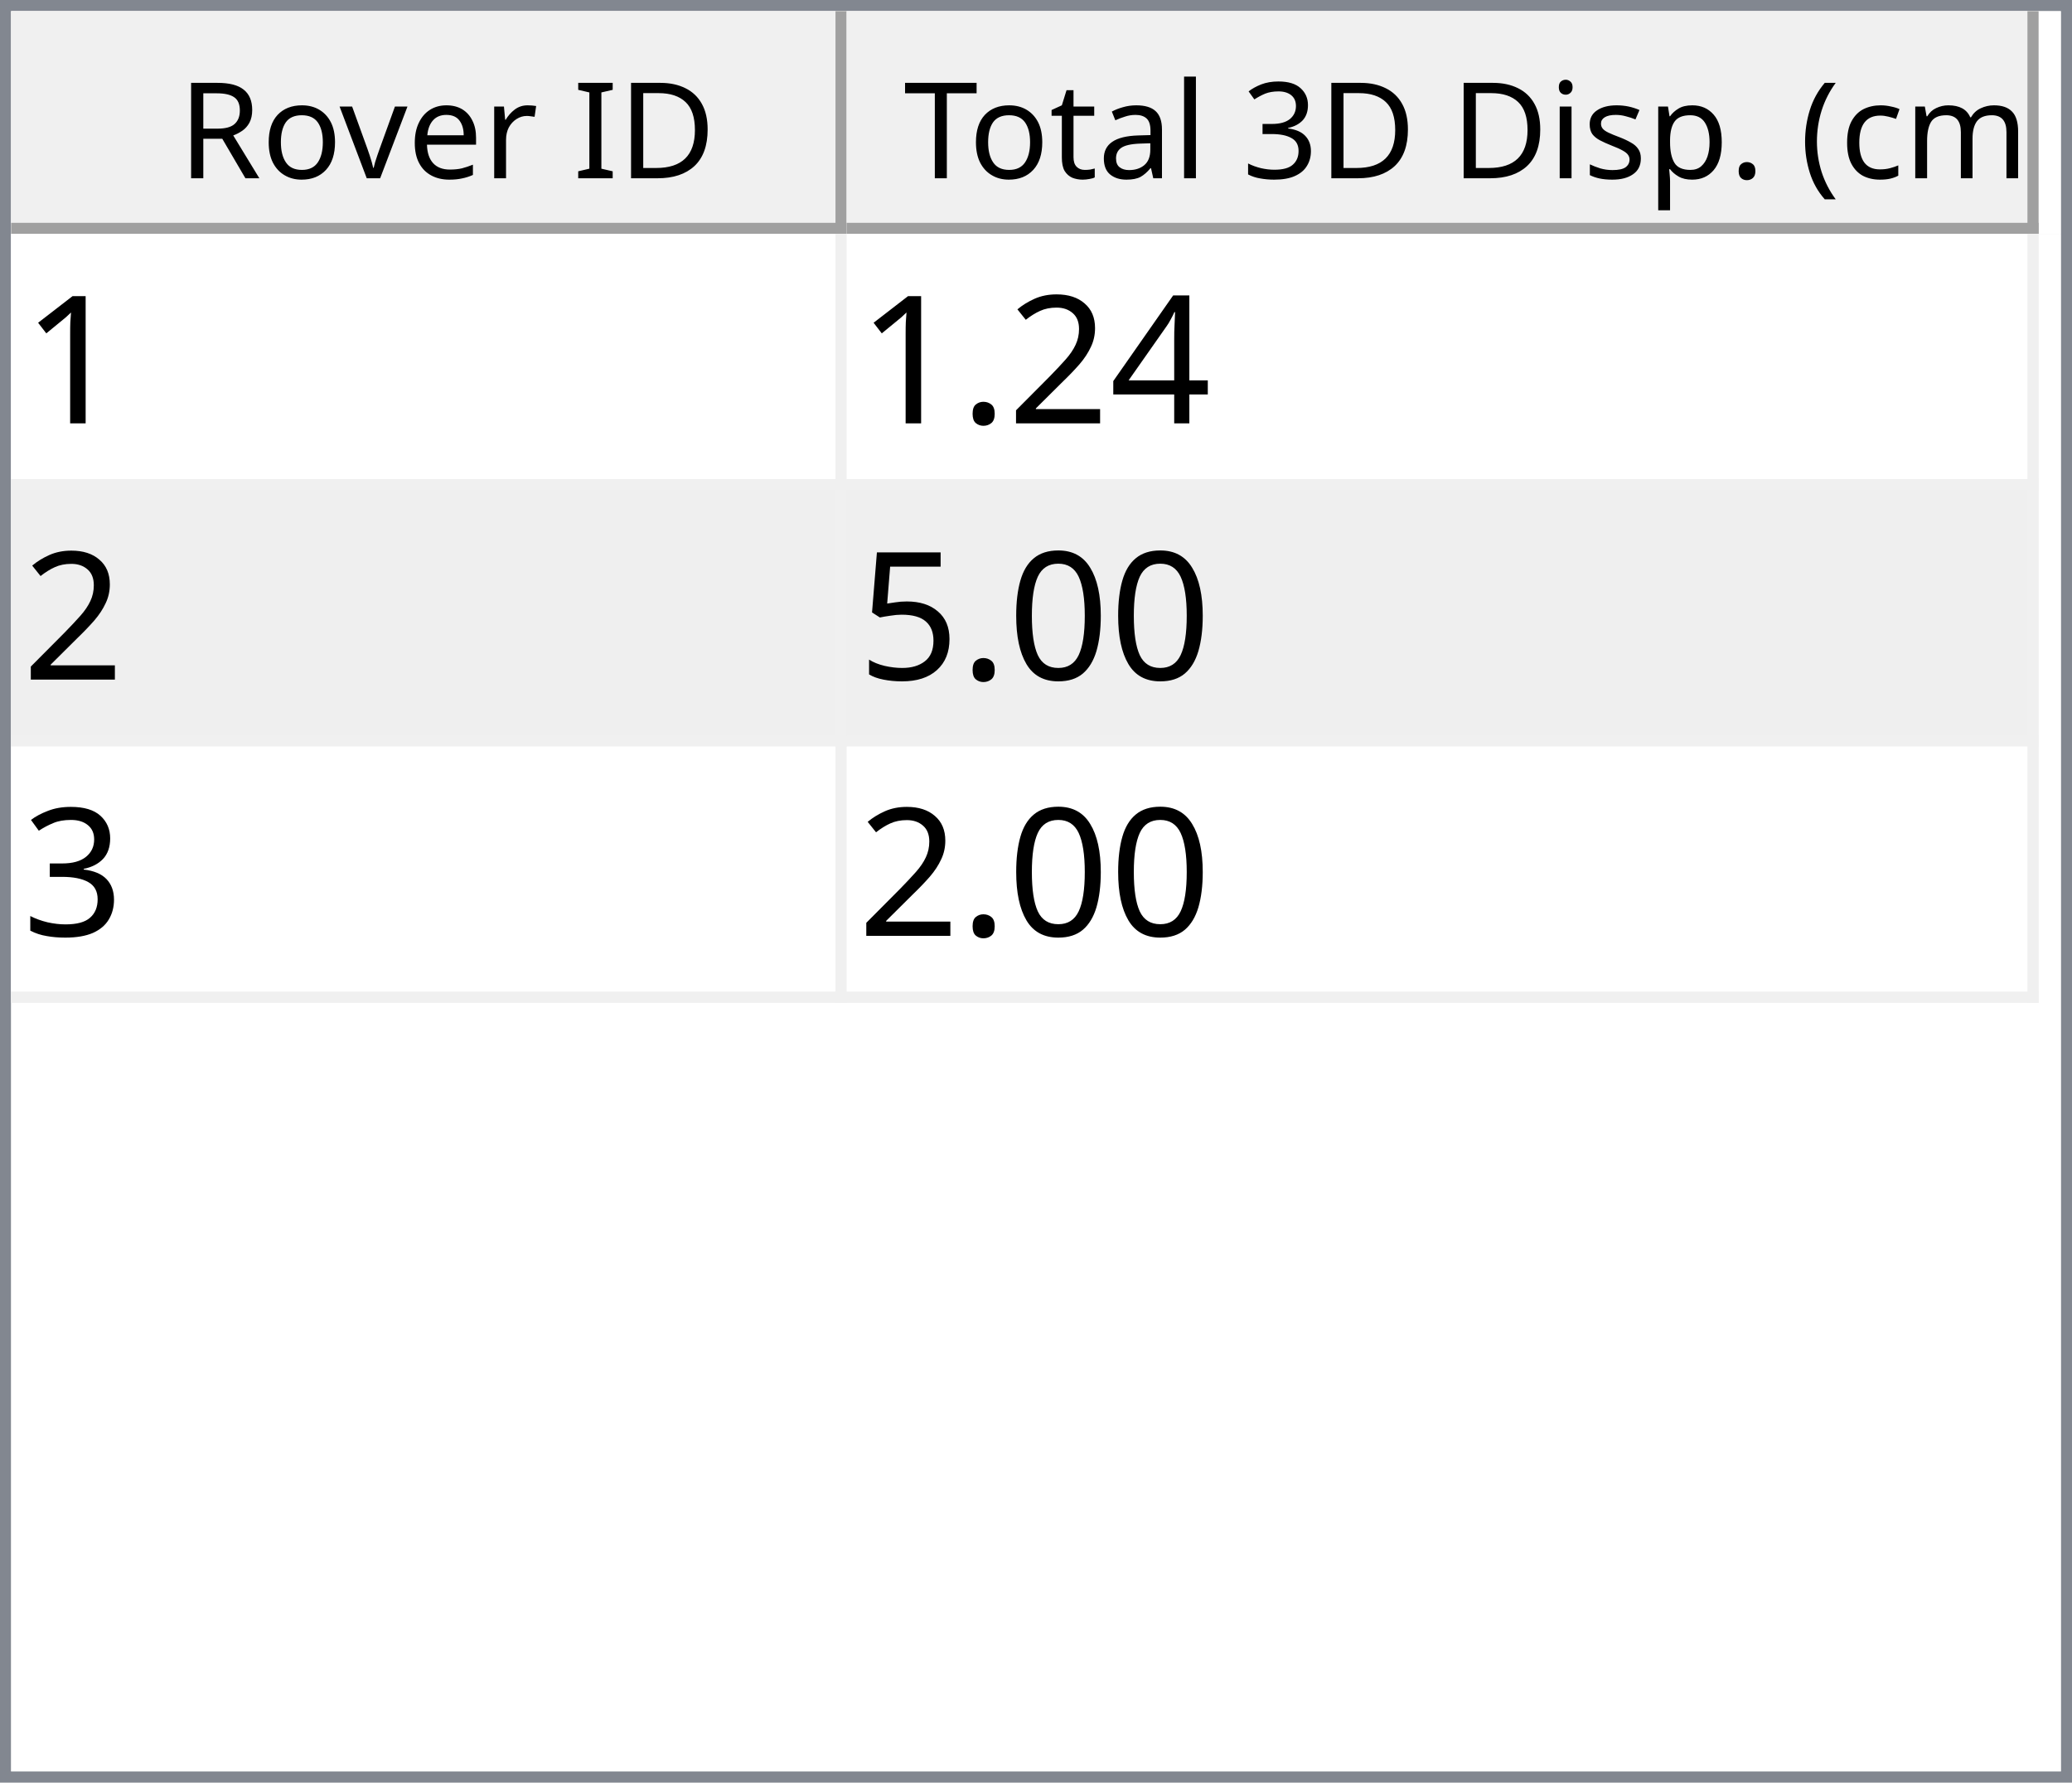
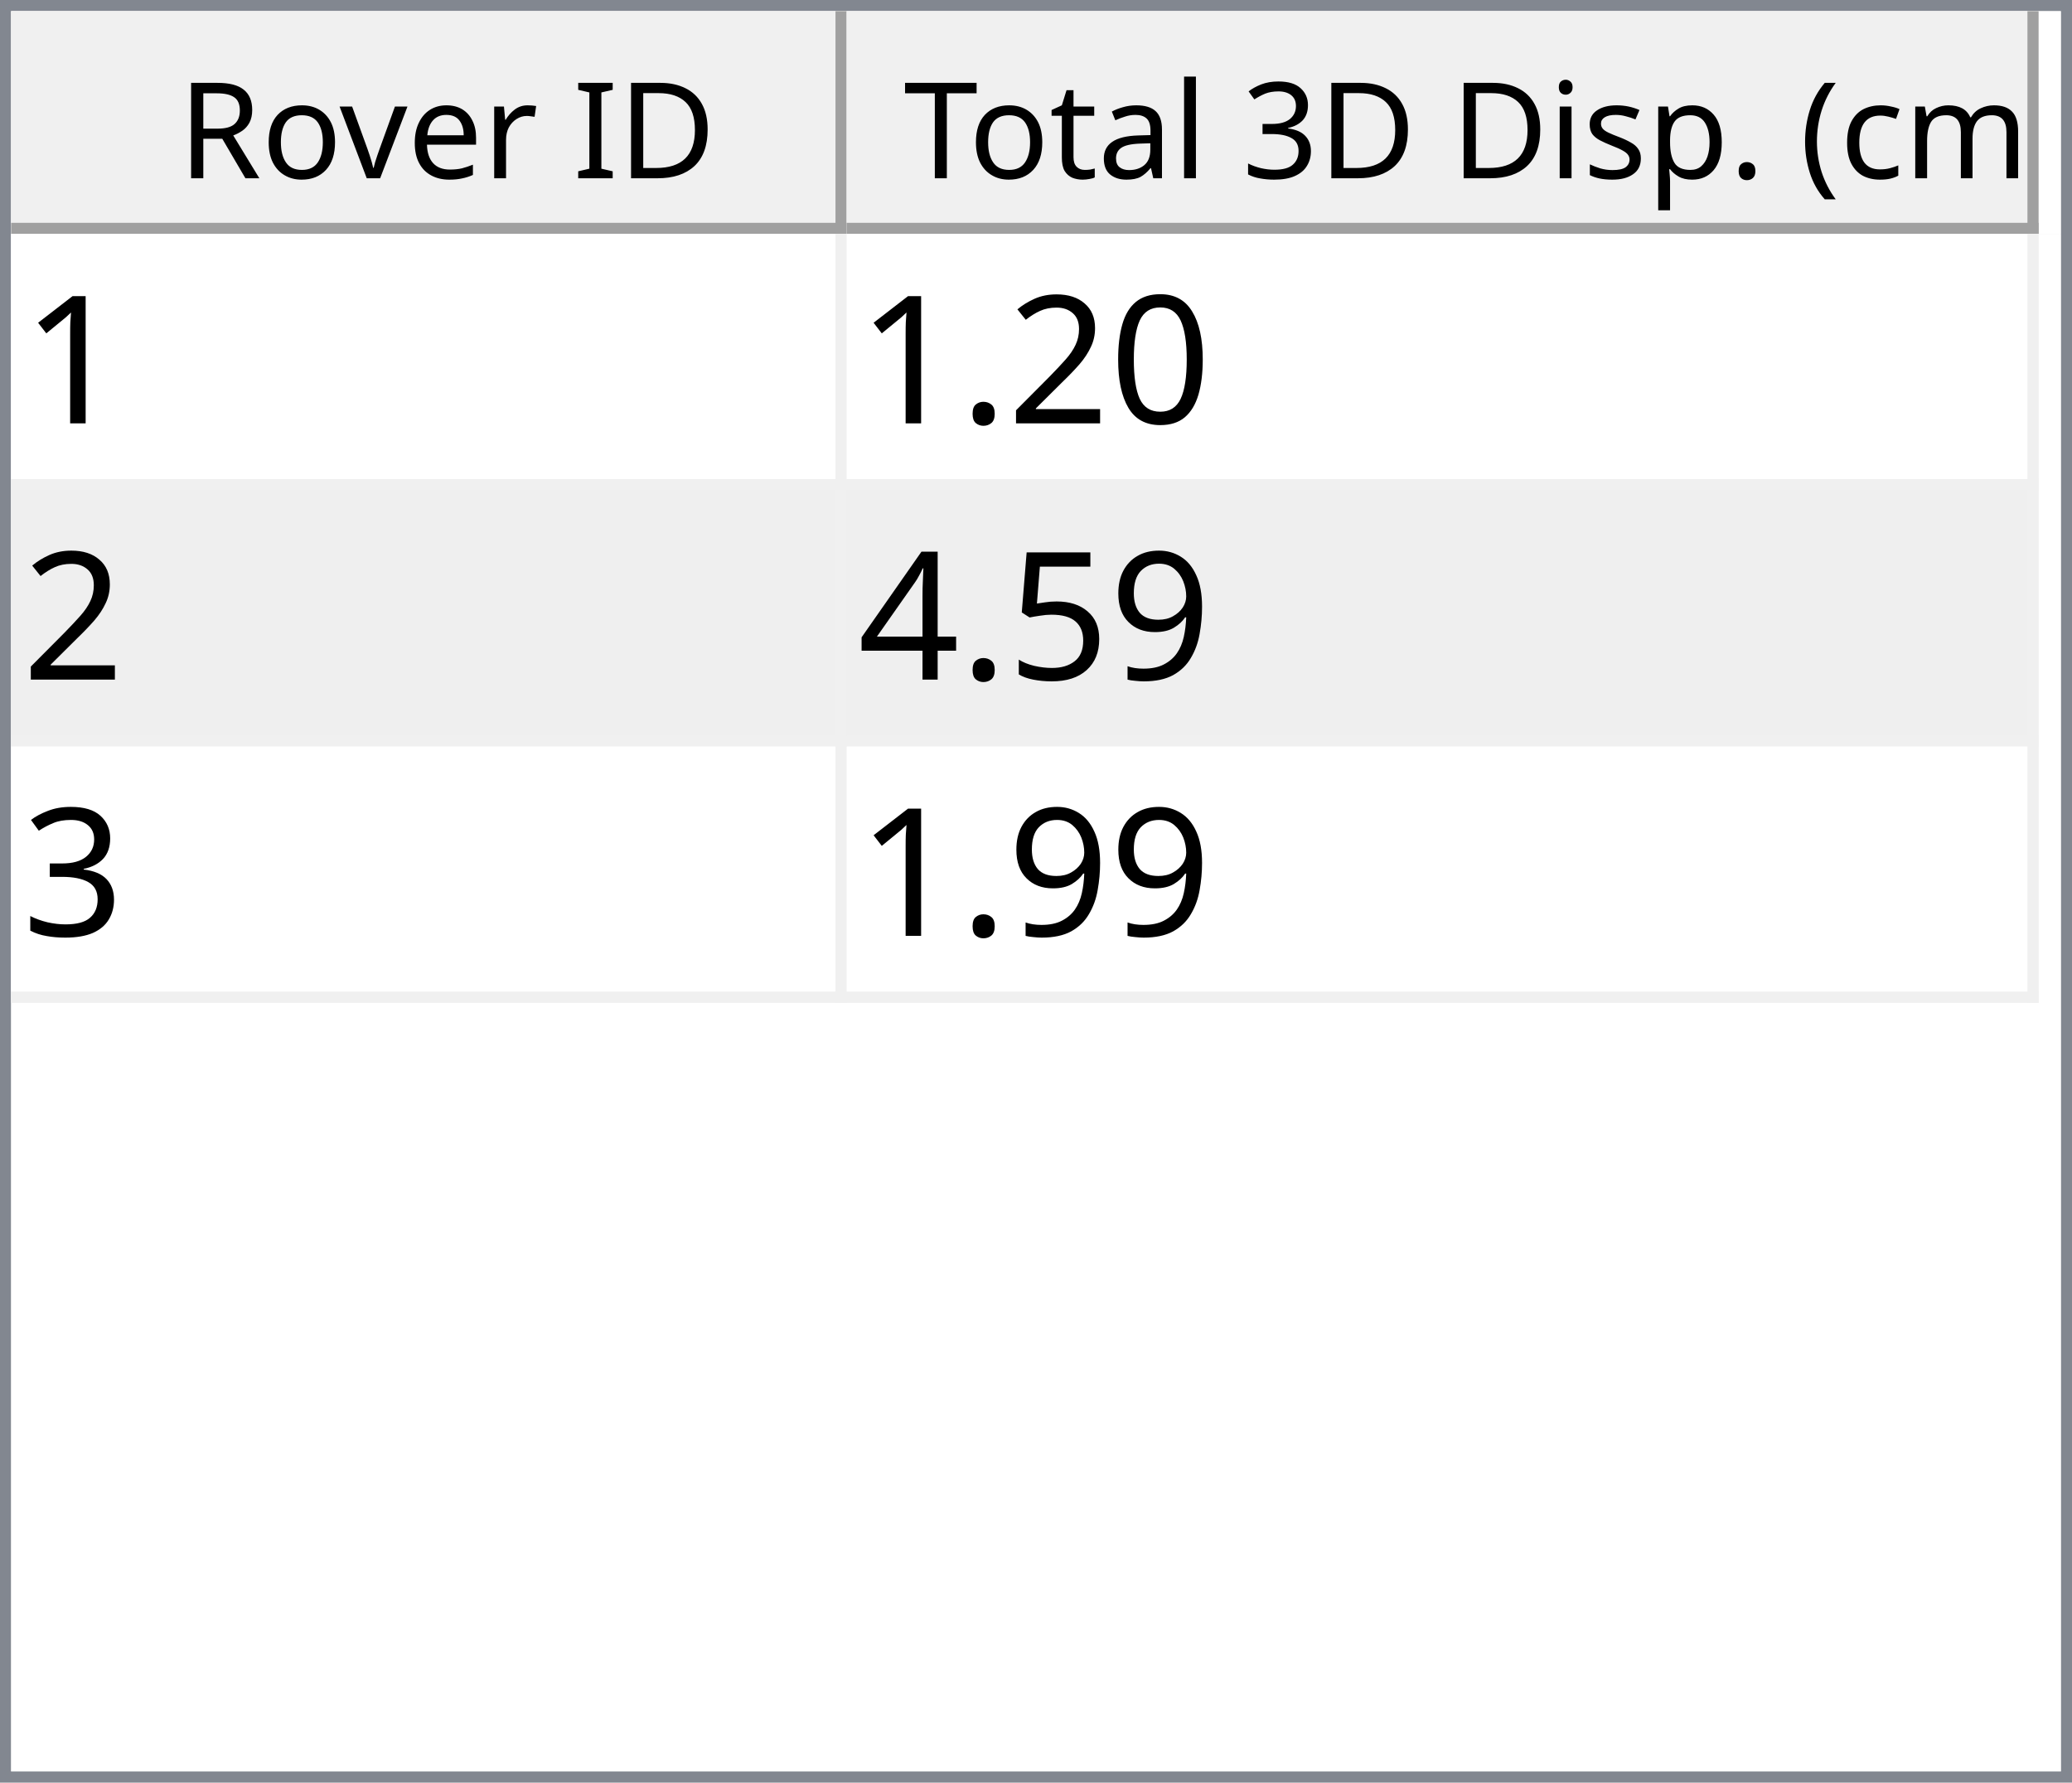
<svg xmlns="http://www.w3.org/2000/svg" style="fill-opacity:1; color-rendering:auto; color-interpolation:auto; text-rendering:auto; stroke:black; stroke-linecap:square; stroke-miterlimit:10; shape-rendering:auto; stroke-opacity:1; fill:black; stroke-dasharray:none; font-weight:normal; stroke-width:1; font-family:'Dialog'; font-style:normal; stroke-linejoin:miter; font-size:12px; stroke-dashoffset:0; image-rendering:auto;" width="186" height="160">
  <defs id="genericDefs" />
  <g>
    <defs id="defs1">
      <clipPath clipPathUnits="userSpaceOnUse" id="clipPath1">
        <path d="M0 0 L186 0 L186 160 L0 160 L0 0 Z" />
      </clipPath>
      <clipPath clipPathUnits="userSpaceOnUse" id="clipPath2">
        <path d="M0 0 L0 160 L186 160 L186 0 Z" />
      </clipPath>
      <clipPath clipPathUnits="userSpaceOnUse" id="clipPath3">
        <path d="M0 0 L0 20 L184 20 L184 0 Z" />
      </clipPath>
      <clipPath clipPathUnits="userSpaceOnUse" id="clipPath4">
        <path d="M0 0 L0 20 L75 20 L75 0 Z" />
      </clipPath>
      <clipPath clipPathUnits="userSpaceOnUse" id="clipPath5">
        <path d="M1 1 L1 19 L74 19 L74 1 Z" />
      </clipPath>
      <clipPath clipPathUnits="userSpaceOnUse" id="clipPath6">
        <path d="M0 0 L0 18 L73 18 L73 0 Z" />
      </clipPath>
      <clipPath clipPathUnits="userSpaceOnUse" id="clipPath7">
        <path d="M-0.5 -0.5 L-0.5 19.5 L74.5 19.5 L74.5 -0.5 Z" />
      </clipPath>
      <clipPath clipPathUnits="userSpaceOnUse" id="clipPath8">
        <path d="M0 0 L0 20 L107 20 L107 0 Z" />
      </clipPath>
      <clipPath clipPathUnits="userSpaceOnUse" id="clipPath9">
        <path d="M1 1 L1 19 L106 19 L106 1 Z" />
      </clipPath>
      <clipPath clipPathUnits="userSpaceOnUse" id="clipPath10">
        <path d="M0 0 L0 18 L105 18 L105 0 Z" />
      </clipPath>
      <clipPath clipPathUnits="userSpaceOnUse" id="clipPath11">
        <path d="M-0.5 -0.5 L-0.5 19.5 L106.5 19.5 L106.5 -0.5 Z" />
      </clipPath>
      <clipPath clipPathUnits="userSpaceOnUse" id="clipPath12">
        <path d="M0 0 L0 138 L184 138 L184 0 Z" />
      </clipPath>
      <clipPath clipPathUnits="userSpaceOnUse" id="clipPath13">
        <path d="M0 0 L0 69 L182 69 L182 0 Z" />
      </clipPath>
      <clipPath clipPathUnits="userSpaceOnUse" id="clipPath14">
        <path d="M-0.5 -0.5 L-0.5 68.5 L181.5 68.5 L181.5 -0.5 Z" />
      </clipPath>
      <clipPath clipPathUnits="userSpaceOnUse" id="clipPath15">
        <path d="M0 0 L0 22 L74 22 L74 0 Z" />
      </clipPath>
      <clipPath clipPathUnits="userSpaceOnUse" id="clipPath16">
        <path d="M0 0 L0 22 L106 22 L106 0 Z" />
      </clipPath>
      <font horiz-adv-x="64.551" id="font1">
        <font-face ascent="107.91" descent="25.098" units-per-em="100" style="font-style:normal; font-family:Segoe UI; font-weight:normal;" />
        <missing-glyph horiz-adv-x="64.551" d="M8.109 0 L8.109 68.266 L56.453 68.266 L56.453 0 L8.109 0 ZM15.328 7.234 L49.219 7.234 L49.219 61.031 L15.328 61.031 L15.328 7.234 Z" />
        <glyph unicode="D" horiz-adv-x="70.117" d="M9.188 0 L9.188 70.016 L28.516 70.016 Q65.531 70.016 65.531 35.891 Q65.531 19.672 55.25 9.836 Q44.969 0 27.734 0 L9.188 0 ZM17.391 62.594 L17.391 7.422 L27.828 7.422 Q41.609 7.422 49.273 14.797 Q56.938 22.172 56.938 35.688 Q56.938 62.594 28.328 62.594 L17.391 62.594 Z" />
        <glyph unicode="I" horiz-adv-x="26.611" d="M17.391 0 L9.188 0 L9.188 70.016 L17.391 70.016 L17.391 0 Z" />
        <glyph unicode=" " horiz-adv-x="27.393" d="" />
        <glyph unicode="r" horiz-adv-x="34.766" d="M34.188 41.891 Q32.078 43.5 28.125 43.5 Q23 43.5 19.555 38.672 Q16.109 33.844 16.109 25.484 L16.109 0 L8.109 0 L8.109 50 L16.109 50 L16.109 39.703 L16.312 39.703 Q18.016 44.969 21.531 47.922 Q25.047 50.875 29.391 50.875 Q32.516 50.875 34.188 50.203 L34.188 41.891 Z" />
        <glyph unicode="e" horiz-adv-x="52.295" d="M48.297 23 L12.984 23 Q13.188 14.656 17.484 10.109 Q21.781 5.562 29.297 5.562 Q37.75 5.562 44.828 11.141 L44.828 3.609 Q38.234 -1.172 27.391 -1.172 Q16.797 -1.172 10.742 5.641 Q4.688 12.453 4.688 24.812 Q4.688 36.469 11.305 43.82 Q17.922 51.172 27.734 51.172 Q37.547 51.172 42.922 44.828 Q48.297 38.484 48.297 27.203 L48.297 23 ZM40.094 29.781 Q40.047 36.719 36.75 40.578 Q33.453 44.438 27.594 44.438 Q21.922 44.438 17.969 40.383 Q14.016 36.328 13.094 29.781 L40.094 29.781 Z" />
        <glyph unicode="v" horiz-adv-x="47.9" d="M47.406 50 L27.484 0 L19.625 0 L0.688 50 L9.469 50 L22.172 13.672 Q23.578 9.672 23.922 6.688 L24.125 6.688 Q24.609 10.453 25.688 13.484 L38.969 50 L47.406 50 Z" />
        <glyph unicode="o" horiz-adv-x="58.594" d="M29 -1.172 Q17.922 -1.172 11.305 5.836 Q4.688 12.844 4.688 24.422 Q4.688 37.016 11.57 44.094 Q18.453 51.172 30.172 51.172 Q41.359 51.172 47.633 44.289 Q53.906 37.406 53.906 25.203 Q53.906 13.234 47.141 6.031 Q40.375 -1.172 29 -1.172 ZM29.594 44.438 Q21.875 44.438 17.383 39.188 Q12.891 33.938 12.891 24.703 Q12.891 15.828 17.43 10.695 Q21.969 5.562 29.594 5.562 Q37.359 5.562 41.531 10.594 Q45.703 15.625 45.703 24.906 Q45.703 34.281 41.531 39.359 Q37.359 44.438 29.594 44.438 Z" />
        <glyph unicode="R" horiz-adv-x="59.814" d="M59.375 0 L49.609 0 L37.891 19.625 Q36.281 22.359 34.766 24.289 Q33.25 26.219 31.664 27.438 Q30.078 28.656 28.25 29.219 Q26.422 29.781 24.125 29.781 L17.391 29.781 L17.391 0 L9.188 0 L9.188 70.016 L30.078 70.016 Q34.672 70.016 38.555 68.867 Q42.438 67.719 45.289 65.375 Q48.141 63.031 49.758 59.547 Q51.375 56.062 51.375 51.375 Q51.375 47.703 50.273 44.656 Q49.172 41.609 47.148 39.211 Q45.125 36.812 42.266 35.133 Q39.406 33.453 35.844 32.516 L35.844 32.328 Q37.594 31.547 38.891 30.547 Q40.188 29.547 41.359 28.18 Q42.531 26.812 43.68 25.078 Q44.828 23.344 46.234 21.047 L59.375 0 ZM17.391 62.594 L17.391 37.203 L28.516 37.203 Q31.594 37.203 34.203 38.133 Q36.812 39.062 38.719 40.797 Q40.625 42.531 41.703 45.047 Q42.781 47.562 42.781 50.688 Q42.781 56.297 39.141 59.445 Q35.5 62.594 28.609 62.594 L17.391 62.594 Z" />
        <glyph unicode=")" horiz-adv-x="30.176" d="M8.297 -15.922 L1.172 -15.922 Q16.406 2.344 16.406 26.812 Q16.406 51.469 1.078 70.016 L8.297 70.016 Q23.531 52.156 23.531 26.703 Q23.531 1.375 8.297 -15.922 Z" />
        <glyph unicode="m" horiz-adv-x="86.133" d="M79.109 0 L71.094 0 L71.094 28.719 Q71.094 37.016 68.531 40.727 Q65.969 44.438 59.906 44.438 Q54.781 44.438 51.195 39.75 Q47.609 35.062 47.609 28.516 L47.609 0 L39.594 0 L39.594 29.688 Q39.594 44.438 28.219 44.438 Q22.953 44.438 19.531 40.016 Q16.109 35.594 16.109 28.516 L16.109 0 L8.109 0 L8.109 50 L16.109 50 L16.109 42.094 L16.312 42.094 Q21.625 51.172 31.844 51.172 Q36.969 51.172 40.773 48.312 Q44.578 45.453 46 40.828 Q51.562 51.172 62.594 51.172 Q79.109 51.172 79.109 30.812 L79.109 0 Z" />
        <glyph unicode="c" horiz-adv-x="46.191" d="M42.188 2.297 Q36.422 -1.172 28.516 -1.172 Q17.828 -1.172 11.258 5.789 Q4.688 12.75 4.688 23.828 Q4.688 36.188 11.766 43.68 Q18.844 51.172 30.672 51.172 Q37.25 51.172 42.281 48.734 L42.281 40.531 Q36.719 44.438 30.375 44.438 Q22.703 44.438 17.797 38.945 Q12.891 33.453 12.891 24.516 Q12.891 15.719 17.508 10.641 Q22.125 5.562 29.891 5.562 Q36.422 5.562 42.188 9.906 L42.188 2.297 Z" />
        <glyph unicode="(" horiz-adv-x="30.176" d="M29.109 -15.922 L21.969 -15.922 Q6.844 1.375 6.844 26.703 Q6.844 52.156 21.969 70.016 L29.203 70.016 Q13.875 51.469 13.875 26.812 Q13.875 2.344 29.109 -15.922 Z" />
        <glyph unicode="." horiz-adv-x="21.68" d="M10.891 -1.078 Q8.641 -1.078 7.055 0.539 Q5.469 2.156 5.469 4.391 Q5.469 6.641 7.055 8.273 Q8.641 9.906 10.891 9.906 Q13.188 9.906 14.797 8.273 Q16.406 6.641 16.406 4.391 Q16.406 2.156 14.797 0.539 Q13.188 -1.078 10.891 -1.078 Z" />
        <glyph unicode="p" horiz-adv-x="58.789" d="M16.312 7.234 L16.109 7.234 L16.109 -23 L8.109 -23 L8.109 50 L16.109 50 L16.109 41.219 L16.312 41.219 Q22.219 51.172 33.594 51.172 Q43.266 51.172 48.688 44.461 Q54.109 37.75 54.109 26.469 Q54.109 13.922 48 6.375 Q41.891 -1.172 31.297 -1.172 Q21.578 -1.172 16.312 7.234 ZM16.109 27.391 L16.109 20.406 Q16.109 14.203 20.141 9.883 Q24.172 5.562 30.375 5.562 Q37.641 5.562 41.773 11.133 Q45.906 16.703 45.906 26.609 Q45.906 34.969 42.047 39.703 Q38.188 44.438 31.594 44.438 Q24.609 44.438 20.359 39.578 Q16.109 34.719 16.109 27.391 Z" />
        <glyph unicode="s" horiz-adv-x="42.432" d="M5.078 1.812 L5.078 10.406 Q11.625 5.562 19.484 5.562 Q30.031 5.562 30.031 12.594 Q30.031 14.594 29.125 15.992 Q28.219 17.391 26.68 18.461 Q25.141 19.531 23.07 20.383 Q21 21.234 18.609 22.172 Q15.281 23.484 12.766 24.828 Q10.25 26.172 8.57 27.859 Q6.891 29.547 6.031 31.695 Q5.172 33.844 5.172 36.719 Q5.172 40.234 6.789 42.945 Q8.406 45.656 11.086 47.484 Q13.766 49.312 17.211 50.242 Q20.656 51.172 24.312 51.172 Q30.812 51.172 35.938 48.922 L35.938 40.828 Q30.422 44.438 23.25 44.438 Q21 44.438 19.195 43.922 Q17.391 43.406 16.094 42.477 Q14.797 41.547 14.086 40.258 Q13.375 38.969 13.375 37.406 Q13.375 35.453 14.086 34.133 Q14.797 32.812 16.164 31.789 Q17.531 30.766 19.484 29.938 Q21.438 29.109 23.922 28.125 Q27.25 26.859 29.883 25.516 Q32.516 24.172 34.375 22.484 Q36.234 20.797 37.234 18.602 Q38.234 16.406 38.234 13.375 Q38.234 9.672 36.602 6.938 Q34.969 4.203 32.234 2.398 Q29.5 0.594 25.93 -0.289 Q22.359 -1.172 18.453 -1.172 Q10.75 -1.172 5.078 1.812 Z" />
        <glyph unicode="i" horiz-adv-x="24.219" d="M12.203 62.703 Q10.062 62.703 8.547 64.164 Q7.031 65.625 7.031 67.875 Q7.031 70.125 8.547 71.609 Q10.062 73.094 12.203 73.094 Q14.406 73.094 15.945 71.609 Q17.484 70.125 17.484 67.875 Q17.484 65.719 15.945 64.211 Q14.406 62.703 12.203 62.703 ZM16.109 0 L8.109 0 L8.109 50 L16.109 50 L16.109 0 Z" />
        <glyph unicode="3" horiz-adv-x="53.906" d="M46.531 19.828 Q46.531 15.094 44.75 11.211 Q42.969 7.328 39.719 4.57 Q36.469 1.812 31.93 0.297 Q27.391 -1.219 21.922 -1.219 Q11.922 -1.219 6 2.594 L6 11.188 Q13.094 5.609 22.219 5.609 Q25.875 5.609 28.828 6.539 Q31.781 7.469 33.906 9.227 Q36.031 10.984 37.18 13.477 Q38.328 15.969 38.328 19.094 Q38.328 32.812 18.797 32.812 L12.984 32.812 L12.984 39.594 L18.5 39.594 Q35.797 39.594 35.797 52.484 Q35.797 64.406 22.609 64.406 Q15.188 64.406 8.688 59.422 L8.688 67.188 Q15.375 71.188 24.609 71.188 Q29 71.188 32.57 69.969 Q36.141 68.75 38.68 66.555 Q41.219 64.359 42.609 61.281 Q44 58.203 44 54.5 Q44 40.672 30.031 36.719 L30.031 36.531 Q33.594 36.141 36.625 34.797 Q39.656 33.453 41.852 31.305 Q44.047 29.156 45.289 26.25 Q46.531 23.344 46.531 19.828 Z" />
        <glyph unicode="l" horiz-adv-x="24.219" d="M16.109 0 L8.109 0 L8.109 74.031 L16.109 74.031 L16.109 0 Z" />
        <glyph unicode="a" horiz-adv-x="50.879" d="M43.891 0 L35.891 0 L35.891 7.812 L35.688 7.812 Q30.469 -1.172 20.312 -1.172 Q12.844 -1.172 8.617 2.781 Q4.391 6.734 4.391 13.281 Q4.391 27.297 20.906 29.594 L35.891 31.688 Q35.891 44.438 25.594 44.438 Q16.547 44.438 9.281 38.281 L9.281 46.484 Q16.656 51.172 26.266 51.172 Q43.891 51.172 43.891 32.516 L43.891 0 ZM35.891 25.297 L23.828 23.641 Q18.266 22.859 15.43 20.875 Q12.594 18.891 12.594 13.875 Q12.594 10.203 15.211 7.883 Q17.828 5.562 22.172 5.562 Q28.125 5.562 32.008 9.742 Q35.891 13.922 35.891 20.312 L35.891 25.297 Z" />
        <glyph unicode="t" horiz-adv-x="33.887" d="M31.297 0.484 Q28.469 -1.078 23.828 -1.078 Q10.688 -1.078 10.688 13.578 L10.688 43.172 L2.094 43.172 L2.094 50 L10.688 50 L10.688 62.203 L18.703 64.797 L18.703 50 L31.297 50 L31.297 43.172 L18.703 43.172 L18.703 14.984 Q18.703 9.969 20.414 7.82 Q22.125 5.672 26.078 5.672 Q29.109 5.672 31.297 7.328 L31.297 0.484 Z" />
        <glyph unicode="T" horiz-adv-x="52.393" d="M50.594 62.594 L30.375 62.594 L30.375 0 L22.172 0 L22.172 62.594 L2 62.594 L2 70.016 L50.594 70.016 L50.594 62.594 Z" />
      </font>
      <font horiz-adv-x="75.0" id="font2">
        <font-face ascent="100.537" descent="21.973" units-per-em="100" style="font-style:normal; font-family:sans-serif; font-weight:normal;" />
        <missing-glyph horiz-adv-x="75.0" d="M12.5 0 L12.5 62.5 L62.5 62.5 L62.5 0 L12.5 0 ZM14.062 1.562 L60.938 1.562 L60.938 60.938 L14.062 60.938 L14.062 1.562 Z" />
        <glyph unicode="1" horiz-adv-x="55.615" d="M37.25 0 L28.469 0 L28.469 56 Q25.297 52.984 20.141 49.953 Q14.984 46.922 10.891 45.406 L10.891 53.906 Q18.266 57.375 23.781 62.305 Q29.297 67.234 31.594 71.875 L37.25 71.875 L37.25 0 Z" />
-         <glyph unicode="4" horiz-adv-x="55.615" d="M32.328 0 L32.328 17.141 L1.266 17.141 L1.266 25.203 L33.938 71.578 L41.109 71.578 L41.109 25.203 L50.781 25.203 L50.781 17.141 L41.109 17.141 L41.109 0 L32.328 0 ZM32.328 25.203 L32.328 57.469 L9.906 25.203 L32.328 25.203 Z" />
+         <glyph unicode="0" horiz-adv-x="55.615" d="M4.156 35.297 Q4.156 48 6.766 55.742 Q9.375 63.484 14.523 67.68 Q19.672 71.875 27.484 71.875 Q33.25 71.875 37.594 69.555 Q41.938 67.234 44.773 62.867 Q47.609 58.5 49.219 52.227 Q50.828 45.953 50.828 35.297 Q50.828 22.703 48.242 14.969 Q45.656 7.234 40.508 3.008 Q35.359 -1.219 27.484 -1.219 Q17.141 -1.219 11.234 6.203 Q4.156 15.141 4.156 35.297 ZM13.188 35.297 Q13.188 17.672 17.312 11.836 Q21.438 6 27.484 6 Q33.547 6 37.672 11.859 Q41.797 17.719 41.797 35.297 Q41.797 52.984 37.672 58.789 Q33.547 64.594 27.391 64.594 Q21.344 64.594 17.719 59.469 Q13.188 52.938 13.188 35.297 Z" />
        <glyph unicode="2" horiz-adv-x="55.615" d="M50.344 8.453 L50.344 0 L3.031 0 Q2.938 3.172 4.047 6.109 Q5.859 10.938 9.836 15.625 Q13.812 20.312 21.344 26.469 Q33.016 36.031 37.117 41.625 Q41.219 47.219 41.219 52.203 Q41.219 57.422 37.477 61.008 Q33.734 64.594 27.734 64.594 Q21.391 64.594 17.578 60.789 Q13.766 56.984 13.719 50.25 L4.688 51.172 Q5.609 61.281 11.664 66.578 Q17.719 71.875 27.938 71.875 Q38.234 71.875 44.242 66.164 Q50.25 60.453 50.25 52 Q50.25 47.703 48.492 43.555 Q46.734 39.406 42.656 34.812 Q38.578 30.219 29.109 22.219 Q21.188 15.578 18.945 13.211 Q16.703 10.844 15.234 8.453 L50.344 8.453 Z" />
        <glyph unicode="." horiz-adv-x="27.783" d="M9.078 0 L9.078 10.016 L19.094 10.016 L19.094 0 L9.078 0 Z" />
-         <glyph unicode="0" horiz-adv-x="55.615" d="M4.156 35.297 Q4.156 48 6.766 55.742 Q9.375 63.484 14.523 67.68 Q19.672 71.875 27.484 71.875 Q33.25 71.875 37.594 69.555 Q41.938 67.234 44.773 62.867 Q47.609 58.5 49.219 52.227 Q50.828 45.953 50.828 35.297 Q50.828 22.703 48.242 14.969 Q45.656 7.234 40.508 3.008 Q35.359 -1.219 27.484 -1.219 Q17.141 -1.219 11.234 6.203 Q4.156 15.141 4.156 35.297 ZM13.188 35.297 Q13.188 17.672 17.312 11.836 Q21.438 6 27.484 6 Q33.547 6 37.672 11.859 Q41.797 17.719 41.797 35.297 Q41.797 52.984 37.672 58.789 Q33.547 64.594 27.391 64.594 Q21.344 64.594 17.719 59.469 Q13.188 52.938 13.188 35.297 Z" />
+         <glyph unicode="9" horiz-adv-x="55.615" d="M5.469 16.547 L13.922 17.328 Q14.984 11.375 18.016 8.688 Q21.047 6 25.781 6 Q29.828 6 32.883 7.859 Q35.938 9.719 37.891 12.82 Q39.844 15.922 41.164 21.195 Q42.484 26.469 42.484 31.938 Q42.484 32.516 42.438 33.688 Q39.797 29.5 35.234 26.883 Q30.672 24.266 25.344 24.266 Q16.453 24.266 10.305 30.711 Q4.156 37.156 4.156 47.703 Q4.156 58.594 10.578 65.234 Q17 71.875 26.656 71.875 Q33.641 71.875 39.43 68.117 Q45.219 64.359 48.219 57.398 Q51.219 50.438 51.219 37.25 Q51.219 23.531 48.242 15.406 Q45.266 7.281 39.383 3.031 Q33.5 -1.219 25.594 -1.219 Q17.188 -1.219 11.867 3.445 Q6.547 8.109 5.469 16.547 ZM41.453 48.141 Q41.453 55.719 37.43 60.156 Q33.406 64.594 27.734 64.594 Q21.875 64.594 17.531 59.812 Q13.188 55.031 13.188 47.406 Q13.188 40.578 17.312 36.305 Q21.438 32.031 27.484 32.031 Q33.594 32.031 37.523 36.305 Q41.453 40.578 41.453 48.141 Z" />
        <glyph unicode="5" horiz-adv-x="55.615" d="M4.156 18.75 L13.375 19.531 Q14.406 12.797 18.141 9.398 Q21.875 6 27.156 6 Q33.5 6 37.891 10.789 Q42.281 15.578 42.281 23.484 Q42.281 31 38.062 35.352 Q33.844 39.703 27 39.703 Q22.75 39.703 19.336 37.773 Q15.922 35.844 13.969 32.766 L5.719 33.844 L12.641 70.609 L48.25 70.609 L48.25 62.203 L19.672 62.203 L15.828 42.969 Q22.266 47.469 29.344 47.469 Q38.719 47.469 45.164 40.969 Q51.609 34.469 51.609 24.266 Q51.609 14.547 45.953 7.469 Q39.062 -1.219 27.156 -1.219 Q17.391 -1.219 11.211 4.25 Q5.031 9.719 4.156 18.75 Z" />
+         <glyph unicode="4" horiz-adv-x="55.615" d="M32.328 0 L32.328 17.141 L1.266 17.141 L1.266 25.203 L33.938 71.578 L41.109 71.578 L41.109 25.203 L50.781 25.203 L50.781 17.141 L41.109 17.141 L41.109 0 L32.328 0 ZM32.328 25.203 L32.328 57.469 L9.906 25.203 L32.328 25.203 Z" />
        <glyph unicode="3" horiz-adv-x="55.615" d="M4.203 18.891 L12.984 20.062 Q14.5 12.594 18.141 9.297 Q21.781 6 27 6 Q33.203 6 37.477 10.297 Q41.75 14.594 41.75 20.953 Q41.75 27 37.797 30.93 Q33.844 34.859 27.734 34.859 Q25.25 34.859 21.531 33.891 L22.516 41.609 Q23.391 41.5 23.922 41.5 Q29.547 41.5 34.039 44.43 Q38.531 47.359 38.531 53.469 Q38.531 58.297 35.258 61.477 Q31.984 64.656 26.812 64.656 Q21.688 64.656 18.266 61.43 Q14.844 58.203 13.875 51.766 L5.078 53.328 Q6.688 62.156 12.398 67.016 Q18.109 71.875 26.609 71.875 Q32.469 71.875 37.398 69.359 Q42.328 66.844 44.945 62.5 Q47.562 58.156 47.562 53.266 Q47.562 48.641 45.07 44.828 Q42.578 41.016 37.703 38.766 Q44.047 37.312 47.562 32.695 Q51.078 28.078 51.078 21.141 Q51.078 11.766 44.242 5.25 Q37.406 -1.266 26.953 -1.266 Q17.531 -1.266 11.305 4.352 Q5.078 9.969 4.203 18.891 Z" />
      </font>
    </defs>
    <g style="fill:white; stroke:white;">
      <rect x="0" y="0" width="186" style="clip-path:url(#clipPath1); stroke:none;" height="160" />
    </g>
    <g style="fill:white; text-rendering:optimizeSpeed; color-rendering:optimizeSpeed; image-rendering:optimizeSpeed; shape-rendering:crispEdges; stroke:white; color-interpolation:sRGB;">
      <rect x="0" width="186" height="160" y="0" style="stroke:none;" />
      <path style="stroke:none;" d="M0 160 L186 160 L186 0 L0 0 Z" />
    </g>
    <g style="fill:rgb(240,240,240); font-family:'Segoe UI'; stroke:rgb(240,240,240);">
      <rect x="0" y="0" width="186" style="clip-path:url(#clipPath2); stroke:none;" height="160" />
    </g>
    <g style="fill:rgb(130,135,144); font-family:'Segoe UI'; stroke:rgb(130,135,144);">
      <path d="M0 0 L186 0 L186 160 L0 160 L0 0 ZM1 1 L185 1 L185 159 L1 159 L1 1 Z" style="fill-rule:evenodd; clip-path:url(#clipPath2); stroke:none;" />
    </g>
    <g style="fill:white; font-family:'Segoe UI'; stroke:white;" transform="translate(1,1)">
      <rect x="0" y="0" width="184" style="clip-path:url(#clipPath3); stroke:none;" height="20" />
    </g>
    <g style="fill:rgb(240,240,240); font-family:'Segoe UI'; stroke:rgb(240,240,240);" transform="translate(1,1)">
      <rect x="0" y="0" width="75" style="clip-path:url(#clipPath4); stroke:none;" height="20" />
    </g>
    <g style="font-family:'Segoe UI';" transform="translate(2,2)">
      <text x="14" xml:space="preserve" y="14" style="clip-path:url(#clipPath6); stroke:none;">Rover ID</text>
    </g>
    <g style="fill:rgb(160,160,160); font-family:'Segoe UI'; stroke:rgb(160,160,160); stroke-linejoin:bevel;" transform="translate(1.5,1.5)">
      <line x1="74" x2="74" y1="0" style="fill:none; clip-path:url(#clipPath7);" y2="19" />
    </g>
    <g style="fill:rgb(160,160,160); font-family:'Segoe UI'; stroke:rgb(160,160,160); stroke-linejoin:bevel;" transform="matrix(1,0,0,1,1,1) translate(0.5,0.5)">
      <line x1="0" x2="74" y1="19" style="fill:none; clip-path:url(#clipPath7);" y2="19" />
    </g>
    <g style="fill:rgb(240,240,240); font-family:'Segoe UI'; stroke:rgb(240,240,240);" transform="translate(76,1)">
      <rect x="0" y="0" width="107" style="clip-path:url(#clipPath8); stroke:none;" height="20" />
    </g>
    <g style="font-family:'Segoe UI';" transform="translate(77,2)">
      <text x="1" xml:space="preserve" y="14" style="clip-path:url(#clipPath10); stroke:none;"> Total 3D Disp. (cm)</text>
    </g>
    <g style="fill:rgb(160,160,160); font-family:'Segoe UI'; stroke:rgb(160,160,160); stroke-linejoin:bevel;" transform="translate(76.5,1.5)">
      <line x1="106" x2="106" y1="0" style="fill:none; clip-path:url(#clipPath11);" y2="19" />
    </g>
    <g style="fill:rgb(160,160,160); font-family:'Segoe UI'; stroke:rgb(160,160,160); stroke-linejoin:bevel;" transform="matrix(1,0,0,1,76,1) translate(0.5,0.5)">
      <line x1="0" x2="106" y1="19" style="fill:none; clip-path:url(#clipPath11);" y2="19" />
    </g>
    <g style="fill:white; font-family:'Segoe UI'; stroke:white;" transform="translate(1,21)">
      <rect x="0" y="0" width="184" style="clip-path:url(#clipPath12); stroke:none;" height="138" />
    </g>
    <g style="fill:rgb(240,240,240); font-size:16px; font-family:sans-serif; stroke:rgb(240,240,240);" transform="translate(1,21)">
      <rect x="0" y="0" width="182" style="clip-path:url(#clipPath13); stroke:none;" height="69" />
      <line transform="translate(0.5,0.5)" x1="0" x2="181" y1="22" style="clip-path:url(#clipPath14); fill:none; stroke-linejoin:bevel;" y2="22" />
    </g>
    <g transform="matrix(1,0,0,1,1,21) translate(0.5,0.5)" style="fill:rgb(240,240,240); font-size:16px; font-family:sans-serif; stroke:rgb(240,240,240); stroke-linejoin:bevel;">
      <line x1="0" x2="181" y1="45" style="fill:none; clip-path:url(#clipPath14);" y2="45" />
    </g>
    <g transform="matrix(1,0,0,1,1,21) translate(0.5,0.5)" style="fill:rgb(240,240,240); font-size:16px; font-family:sans-serif; stroke:rgb(240,240,240); stroke-linejoin:bevel;">
      <line x1="0" x2="181" y1="68" style="fill:none; clip-path:url(#clipPath14);" y2="68" />
    </g>
    <g transform="matrix(1,0,0,1,1,21) translate(0.5,0.5)" style="fill:rgb(240,240,240); font-size:16px; font-family:sans-serif; stroke:rgb(240,240,240); stroke-linejoin:bevel;">
      <line x1="74" x2="74" y1="0" style="fill:none; clip-path:url(#clipPath14);" y2="68" />
    </g>
    <g transform="matrix(1,0,0,1,1,21) translate(0.5,0.5)" style="fill:rgb(240,240,240); font-size:16px; font-family:sans-serif; stroke:rgb(240,240,240); stroke-linejoin:bevel;">
      <line x1="181" x2="181" y1="0" style="fill:none; clip-path:url(#clipPath14);" y2="68" />
    </g>
    <g style="fill:white; font-size:16px; font-family:sans-serif; stroke:white;" transform="matrix(1,0,0,1,1,21)">
      <rect x="0" y="0" width="74" style="clip-path:url(#clipPath15); stroke:none;" height="22" />
      <text x="1" y="17" style="fill:black; clip-path:url(#clipPath15); stroke:none;" xml:space="preserve">1</text>
    </g>
    <g style="fill:white; font-size:16px; font-family:sans-serif; stroke:white;" transform="matrix(1,0,0,1,1,21) translate(75,0)">
      <rect x="0" y="0" width="106" style="clip-path:url(#clipPath16); stroke:none;" height="22" />
-       <text x="1" y="17" style="fill:black; clip-path:url(#clipPath16); stroke:none;" xml:space="preserve">1.24</text>
+       <text x="1" y="17" style="fill:black; clip-path:url(#clipPath16); stroke:none;" xml:space="preserve">1.20</text>
    </g>
    <g style="fill:rgb(239,239,239); font-size:16px; font-family:sans-serif; stroke:rgb(239,239,239);" transform="matrix(1,0,0,1,1,21) translate(0,23)">
      <rect x="0" y="0" width="74" style="clip-path:url(#clipPath15); stroke:none;" height="22" />
      <text x="1" y="17" style="fill:black; clip-path:url(#clipPath15); stroke:none;" xml:space="preserve">2</text>
    </g>
    <g style="fill:rgb(239,239,239); font-size:16px; font-family:sans-serif; stroke:rgb(239,239,239);" transform="matrix(1,0,0,1,1,21) translate(75,23)">
      <rect x="0" y="0" width="106" style="clip-path:url(#clipPath16); stroke:none;" height="22" />
-       <text x="1" y="17" style="fill:black; clip-path:url(#clipPath16); stroke:none;" xml:space="preserve">5.00</text>
+       <text x="1" y="17" style="fill:black; clip-path:url(#clipPath16); stroke:none;" xml:space="preserve">4.59</text>
    </g>
    <g style="fill:white; font-size:16px; font-family:sans-serif; stroke:white;" transform="matrix(1,0,0,1,1,21) translate(0,46)">
      <rect x="0" y="0" width="74" style="clip-path:url(#clipPath15); stroke:none;" height="22" />
      <text x="1" y="17" style="fill:black; clip-path:url(#clipPath15); stroke:none;" xml:space="preserve">3</text>
    </g>
    <g style="fill:white; font-size:16px; font-family:sans-serif; stroke:white;" transform="matrix(1,0,0,1,1,21) translate(75,46)">
      <rect x="0" y="0" width="106" style="clip-path:url(#clipPath16); stroke:none;" height="22" />
-       <text x="1" y="17" style="fill:black; clip-path:url(#clipPath16); stroke:none;" xml:space="preserve">2.00</text>
+       <text x="1" y="17" style="fill:black; clip-path:url(#clipPath16); stroke:none;" xml:space="preserve">1.99</text>
    </g>
  </g>
</svg>
